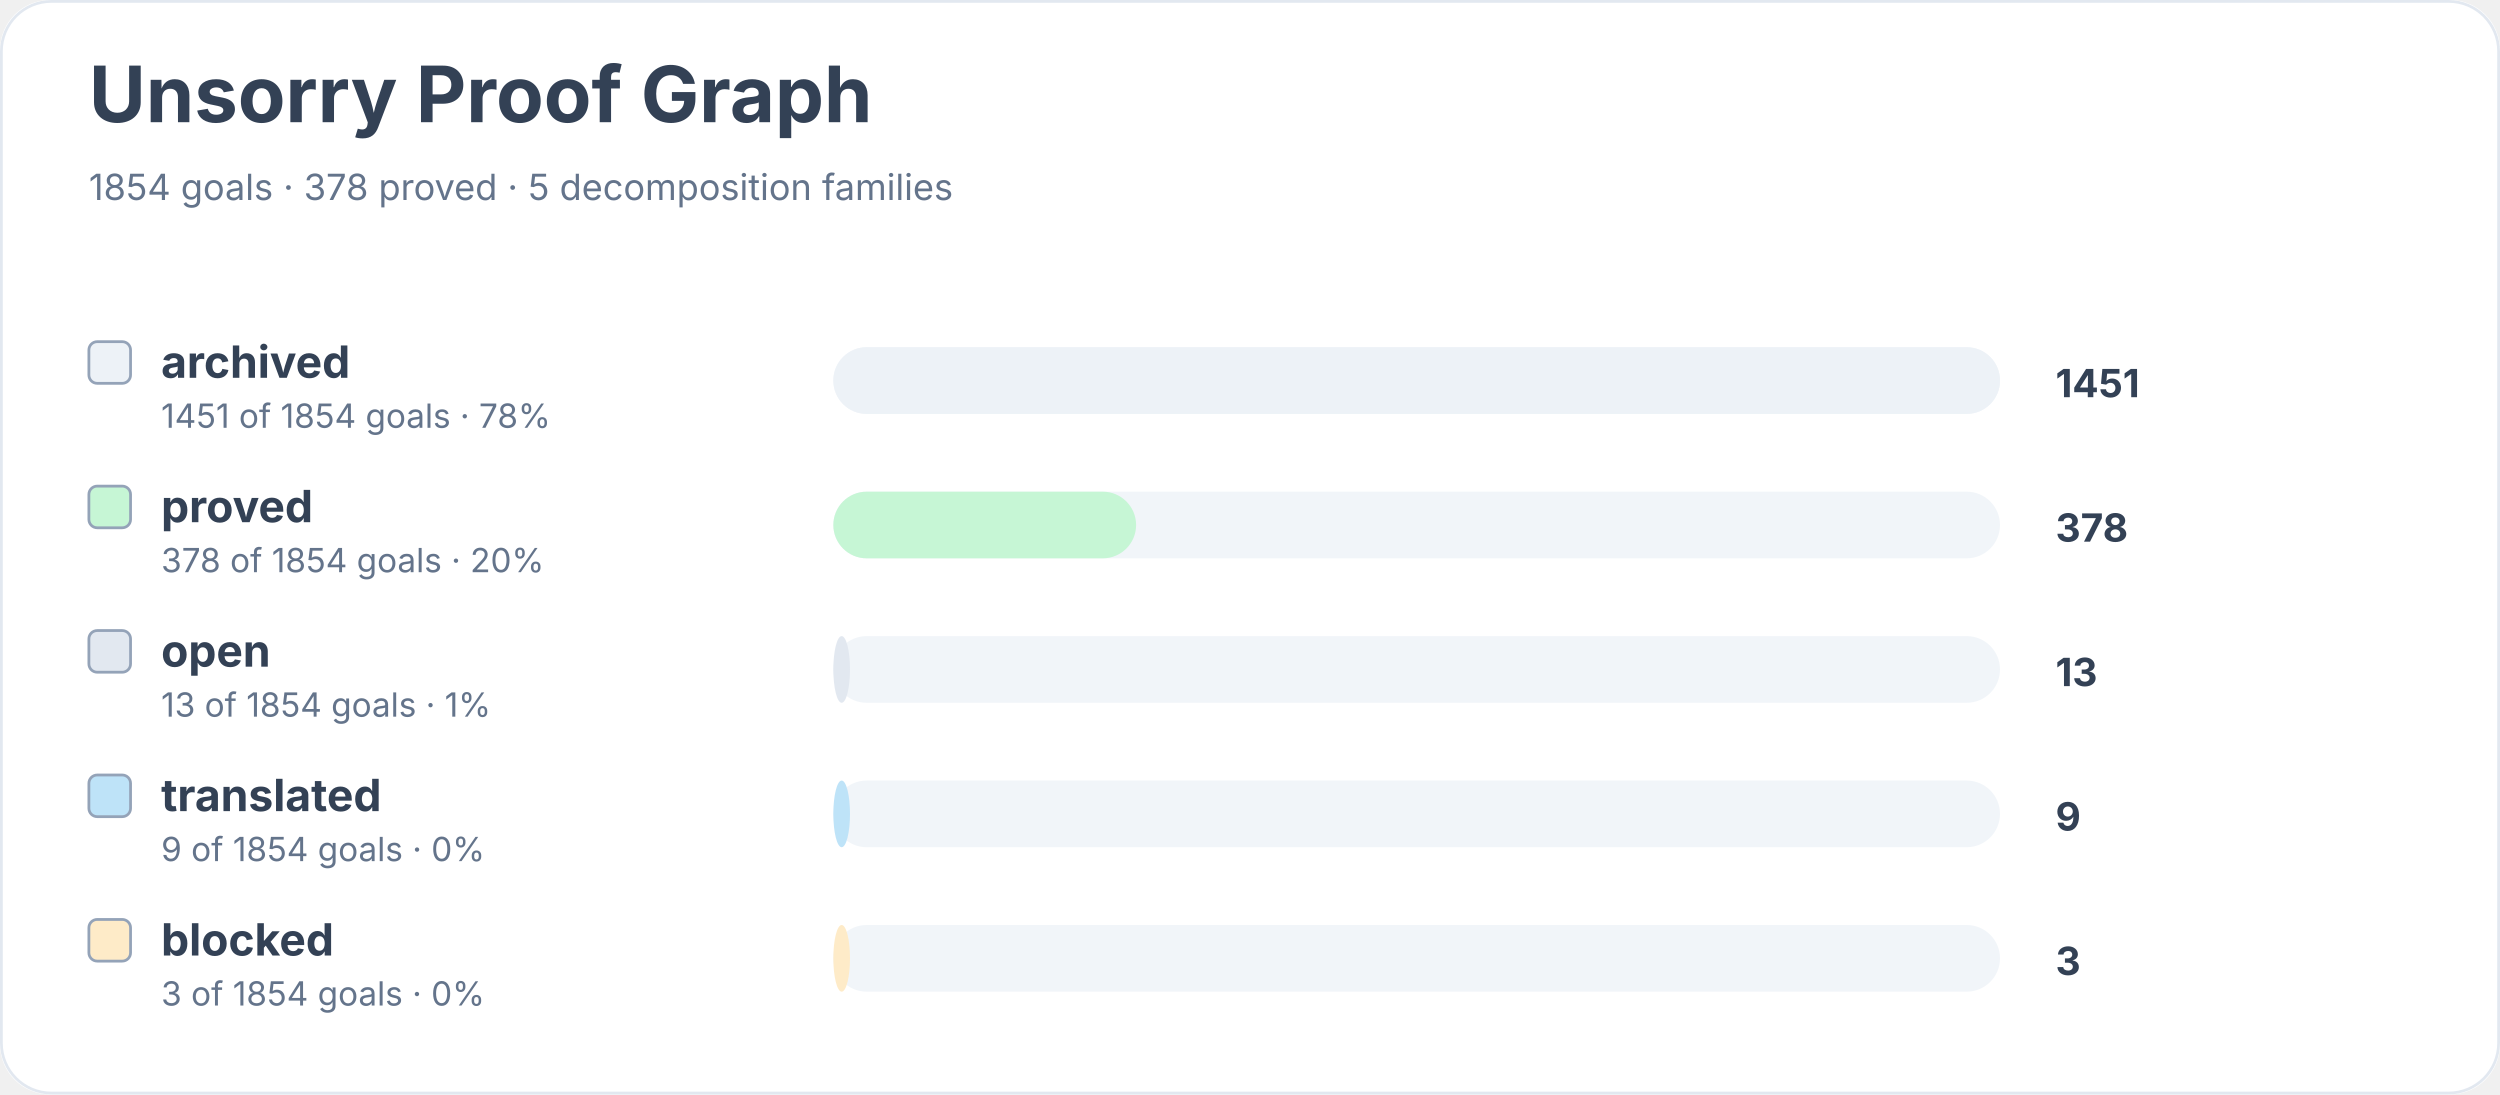
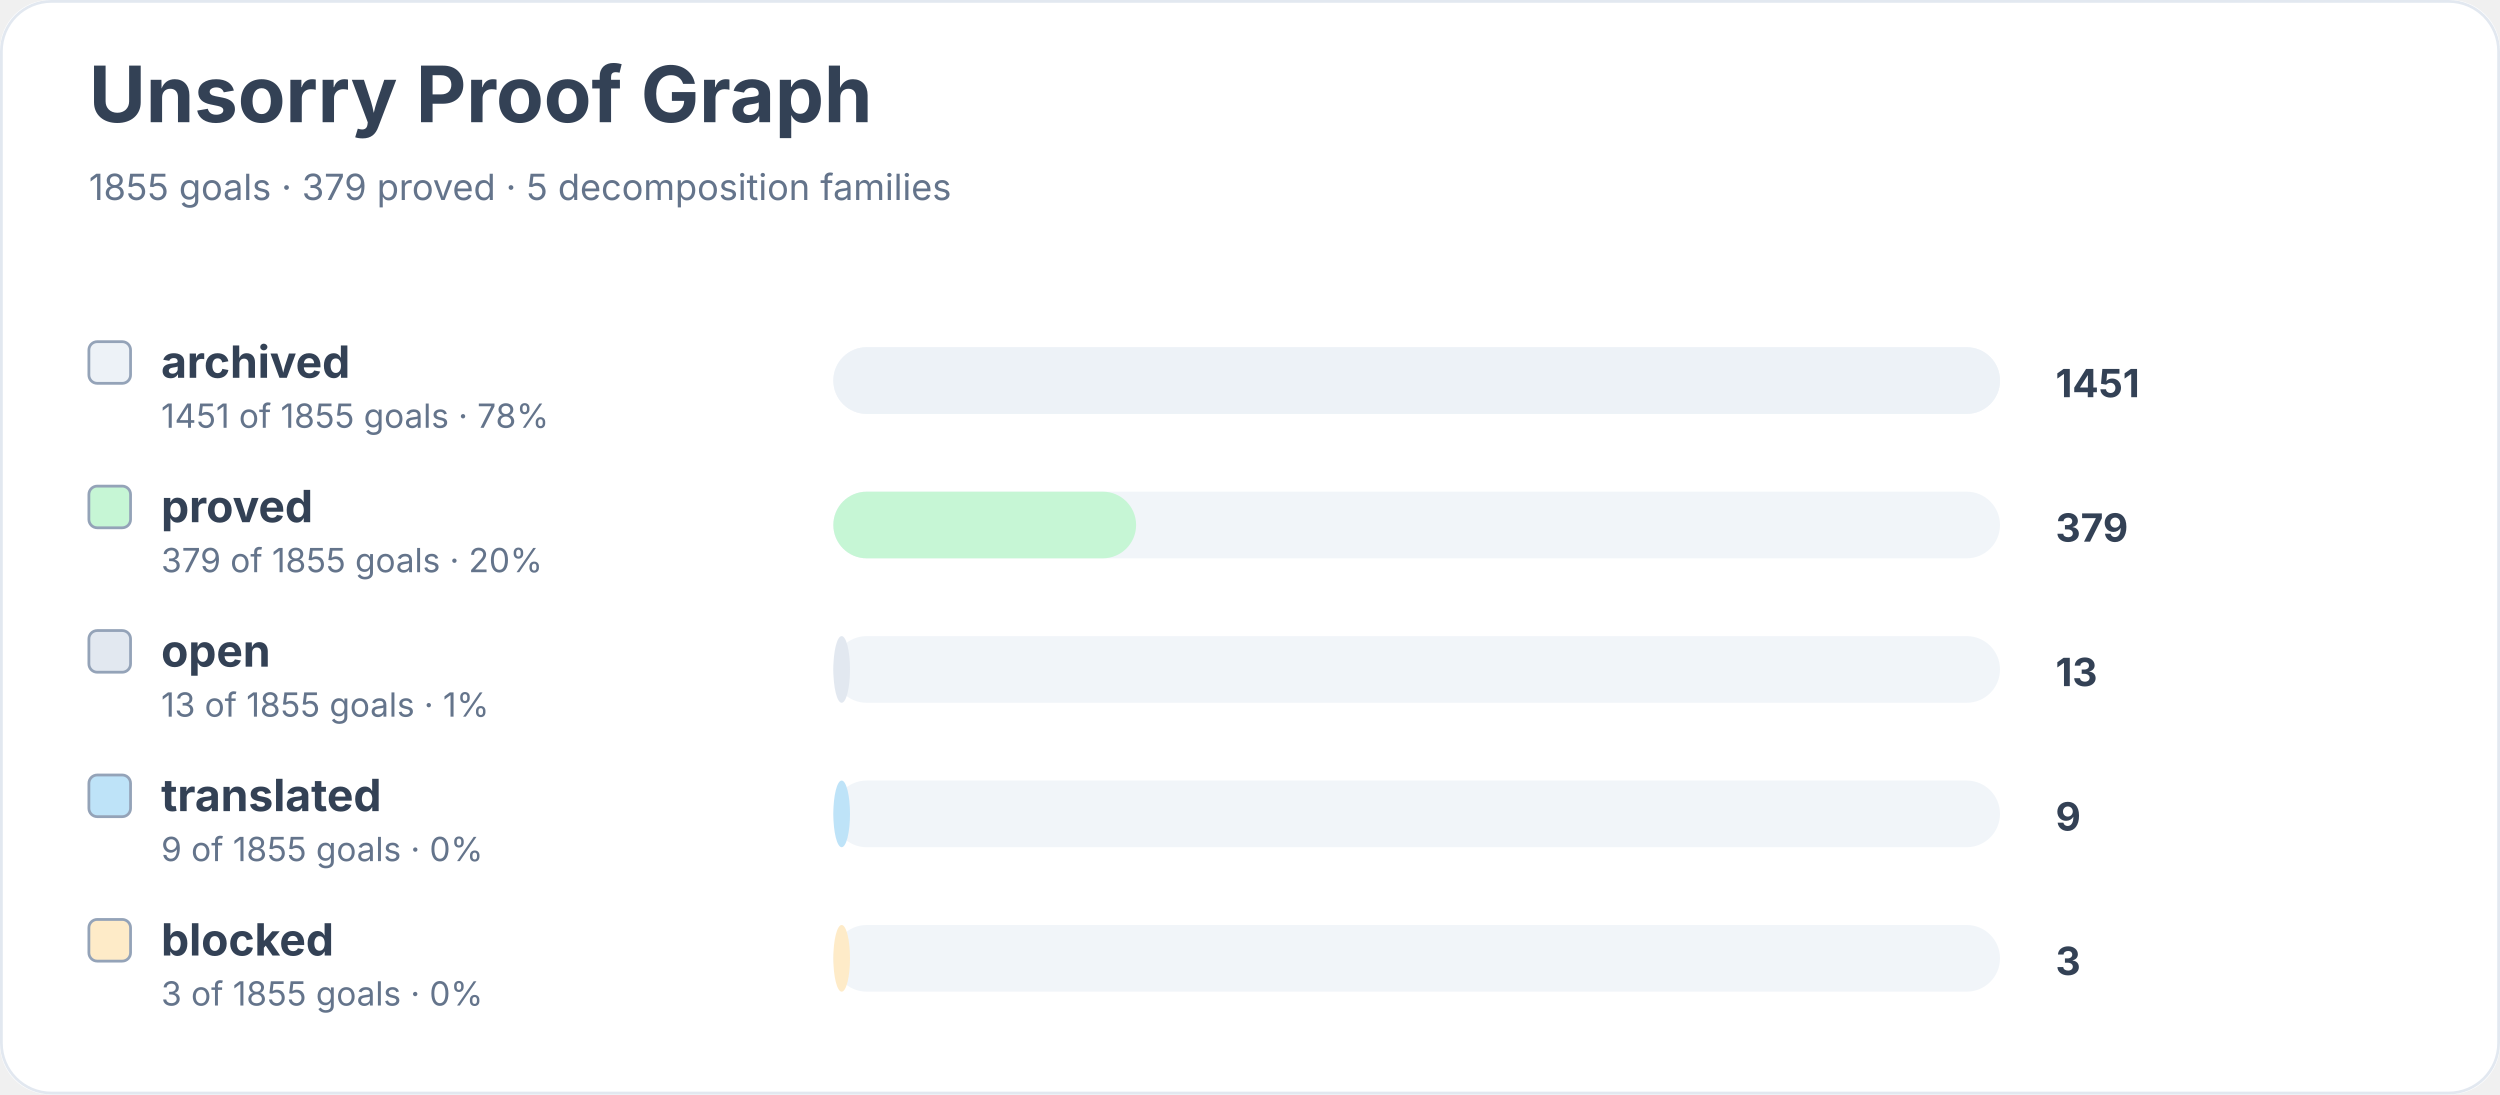
<svg xmlns="http://www.w3.org/2000/svg" width="900" height="394" viewBox="0 0 900 394" role="img" aria-labelledby="title desc">
  <rect width="900" height="100%" rx="18" fill="#ffffff" />
  <rect x="0.5" y="0.5" width="899" height="393" rx="18" fill="none" stroke="#e2e8f0" />
  <text x="32" y="44" font-family="Inter, system-ui, sans-serif" font-size="28" font-weight="700" fill="#334155">Unsorry Proof Graph</text>
-   <text x="32" y="72" font-family="Inter, system-ui, sans-serif" font-size="13" fill="#64748b">1854 goals · 378 proved · 5 decomposition families</text>
+   <text x="32" y="72" font-family="Inter, system-ui, sans-serif" font-size="13" fill="#64748b">1855 goals · 379 proved · 5 decomposition families</text>
  <rect x="32" y="123" width="15" height="15" rx="3" fill="#edf2f7" stroke="#94a3b8" />
  <text x="58" y="136" font-family="Inter, system-ui, sans-serif" font-size="16" font-weight="650" fill="#334155">archived</text>
-   <text x="58" y="154" font-family="Inter, system-ui, sans-serif" font-size="12" fill="#64748b">1451 of 1854 goals · 78%</text>
+   <text x="58" y="154" font-family="Inter, system-ui, sans-serif" font-size="12" fill="#64748b">1451 of 1855 goals · 78%</text>
  <rect x="300" y="125" width="420" height="24" rx="12" fill="#f1f5f9" />
  <rect x="300" y="125" width="420" height="24" rx="12" fill="#edf2f7" />
  <text x="740" y="143" font-family="Inter, system-ui, sans-serif" font-size="14" font-weight="700" fill="#334155">1451</text>
  <rect x="32" y="175" width="15" height="15" rx="3" fill="#c6f6d5" stroke="#94a3b8" />
  <text x="58" y="188" font-family="Inter, system-ui, sans-serif" font-size="16" font-weight="650" fill="#334155">proved</text>
-   <text x="58" y="206" font-family="Inter, system-ui, sans-serif" font-size="12" fill="#64748b">378 of 1854 goals · 20%</text>
+   <text x="58" y="206" font-family="Inter, system-ui, sans-serif" font-size="12" fill="#64748b">379 of 1855 goals · 20%</text>
  <rect x="300" y="177" width="420" height="24" rx="12" fill="#f1f5f9" />
  <rect x="300" y="177" width="109" height="24" rx="12" fill="#c6f6d5" />
-   <text x="740" y="195" font-family="Inter, system-ui, sans-serif" font-size="14" font-weight="700" fill="#334155">378</text>
+   <text x="740" y="195" font-family="Inter, system-ui, sans-serif" font-size="14" font-weight="700" fill="#334155">379</text>
  <rect x="32" y="227" width="15" height="15" rx="3" fill="#e2e8f0" stroke="#94a3b8" />
  <text x="58" y="240" font-family="Inter, system-ui, sans-serif" font-size="16" font-weight="650" fill="#334155">open</text>
-   <text x="58" y="258" font-family="Inter, system-ui, sans-serif" font-size="12" fill="#64748b">13 of 1854 goals · 1%</text>
+   <text x="58" y="258" font-family="Inter, system-ui, sans-serif" font-size="12" fill="#64748b">13 of 1855 goals · 1%</text>
  <rect x="300" y="229" width="420" height="24" rx="12" fill="#f1f5f9" />
  <rect x="300" y="229" width="6" height="24" rx="12" fill="#e2e8f0" />
  <text x="740" y="247" font-family="Inter, system-ui, sans-serif" font-size="14" font-weight="700" fill="#334155">13</text>
  <rect x="32" y="279" width="15" height="15" rx="3" fill="#bee3f8" stroke="#94a3b8" />
  <text x="58" y="292" font-family="Inter, system-ui, sans-serif" font-size="16" font-weight="650" fill="#334155">translated</text>
-   <text x="58" y="310" font-family="Inter, system-ui, sans-serif" font-size="12" fill="#64748b">9 of 1854 goals · 0%</text>
+   <text x="58" y="310" font-family="Inter, system-ui, sans-serif" font-size="12" fill="#64748b">9 of 1855 goals · 0%</text>
  <rect x="300" y="281" width="420" height="24" rx="12" fill="#f1f5f9" />
  <rect x="300" y="281" width="6" height="24" rx="12" fill="#bee3f8" />
  <text x="740" y="299" font-family="Inter, system-ui, sans-serif" font-size="14" font-weight="700" fill="#334155">9</text>
  <rect x="32" y="331" width="15" height="15" rx="3" fill="#feebc8" stroke="#94a3b8" />
  <text x="58" y="344" font-family="Inter, system-ui, sans-serif" font-size="16" font-weight="650" fill="#334155">blocked</text>
-   <text x="58" y="362" font-family="Inter, system-ui, sans-serif" font-size="12" fill="#64748b">3 of 1854 goals · 0%</text>
+   <text x="58" y="362" font-family="Inter, system-ui, sans-serif" font-size="12" fill="#64748b">3 of 1855 goals · 0%</text>
  <rect x="300" y="333" width="420" height="24" rx="12" fill="#f1f5f9" />
  <rect x="300" y="333" width="6" height="24" rx="12" fill="#feebc8" />
  <text x="740" y="351" font-family="Inter, system-ui, sans-serif" font-size="14" font-weight="700" fill="#334155">3</text>
</svg>
